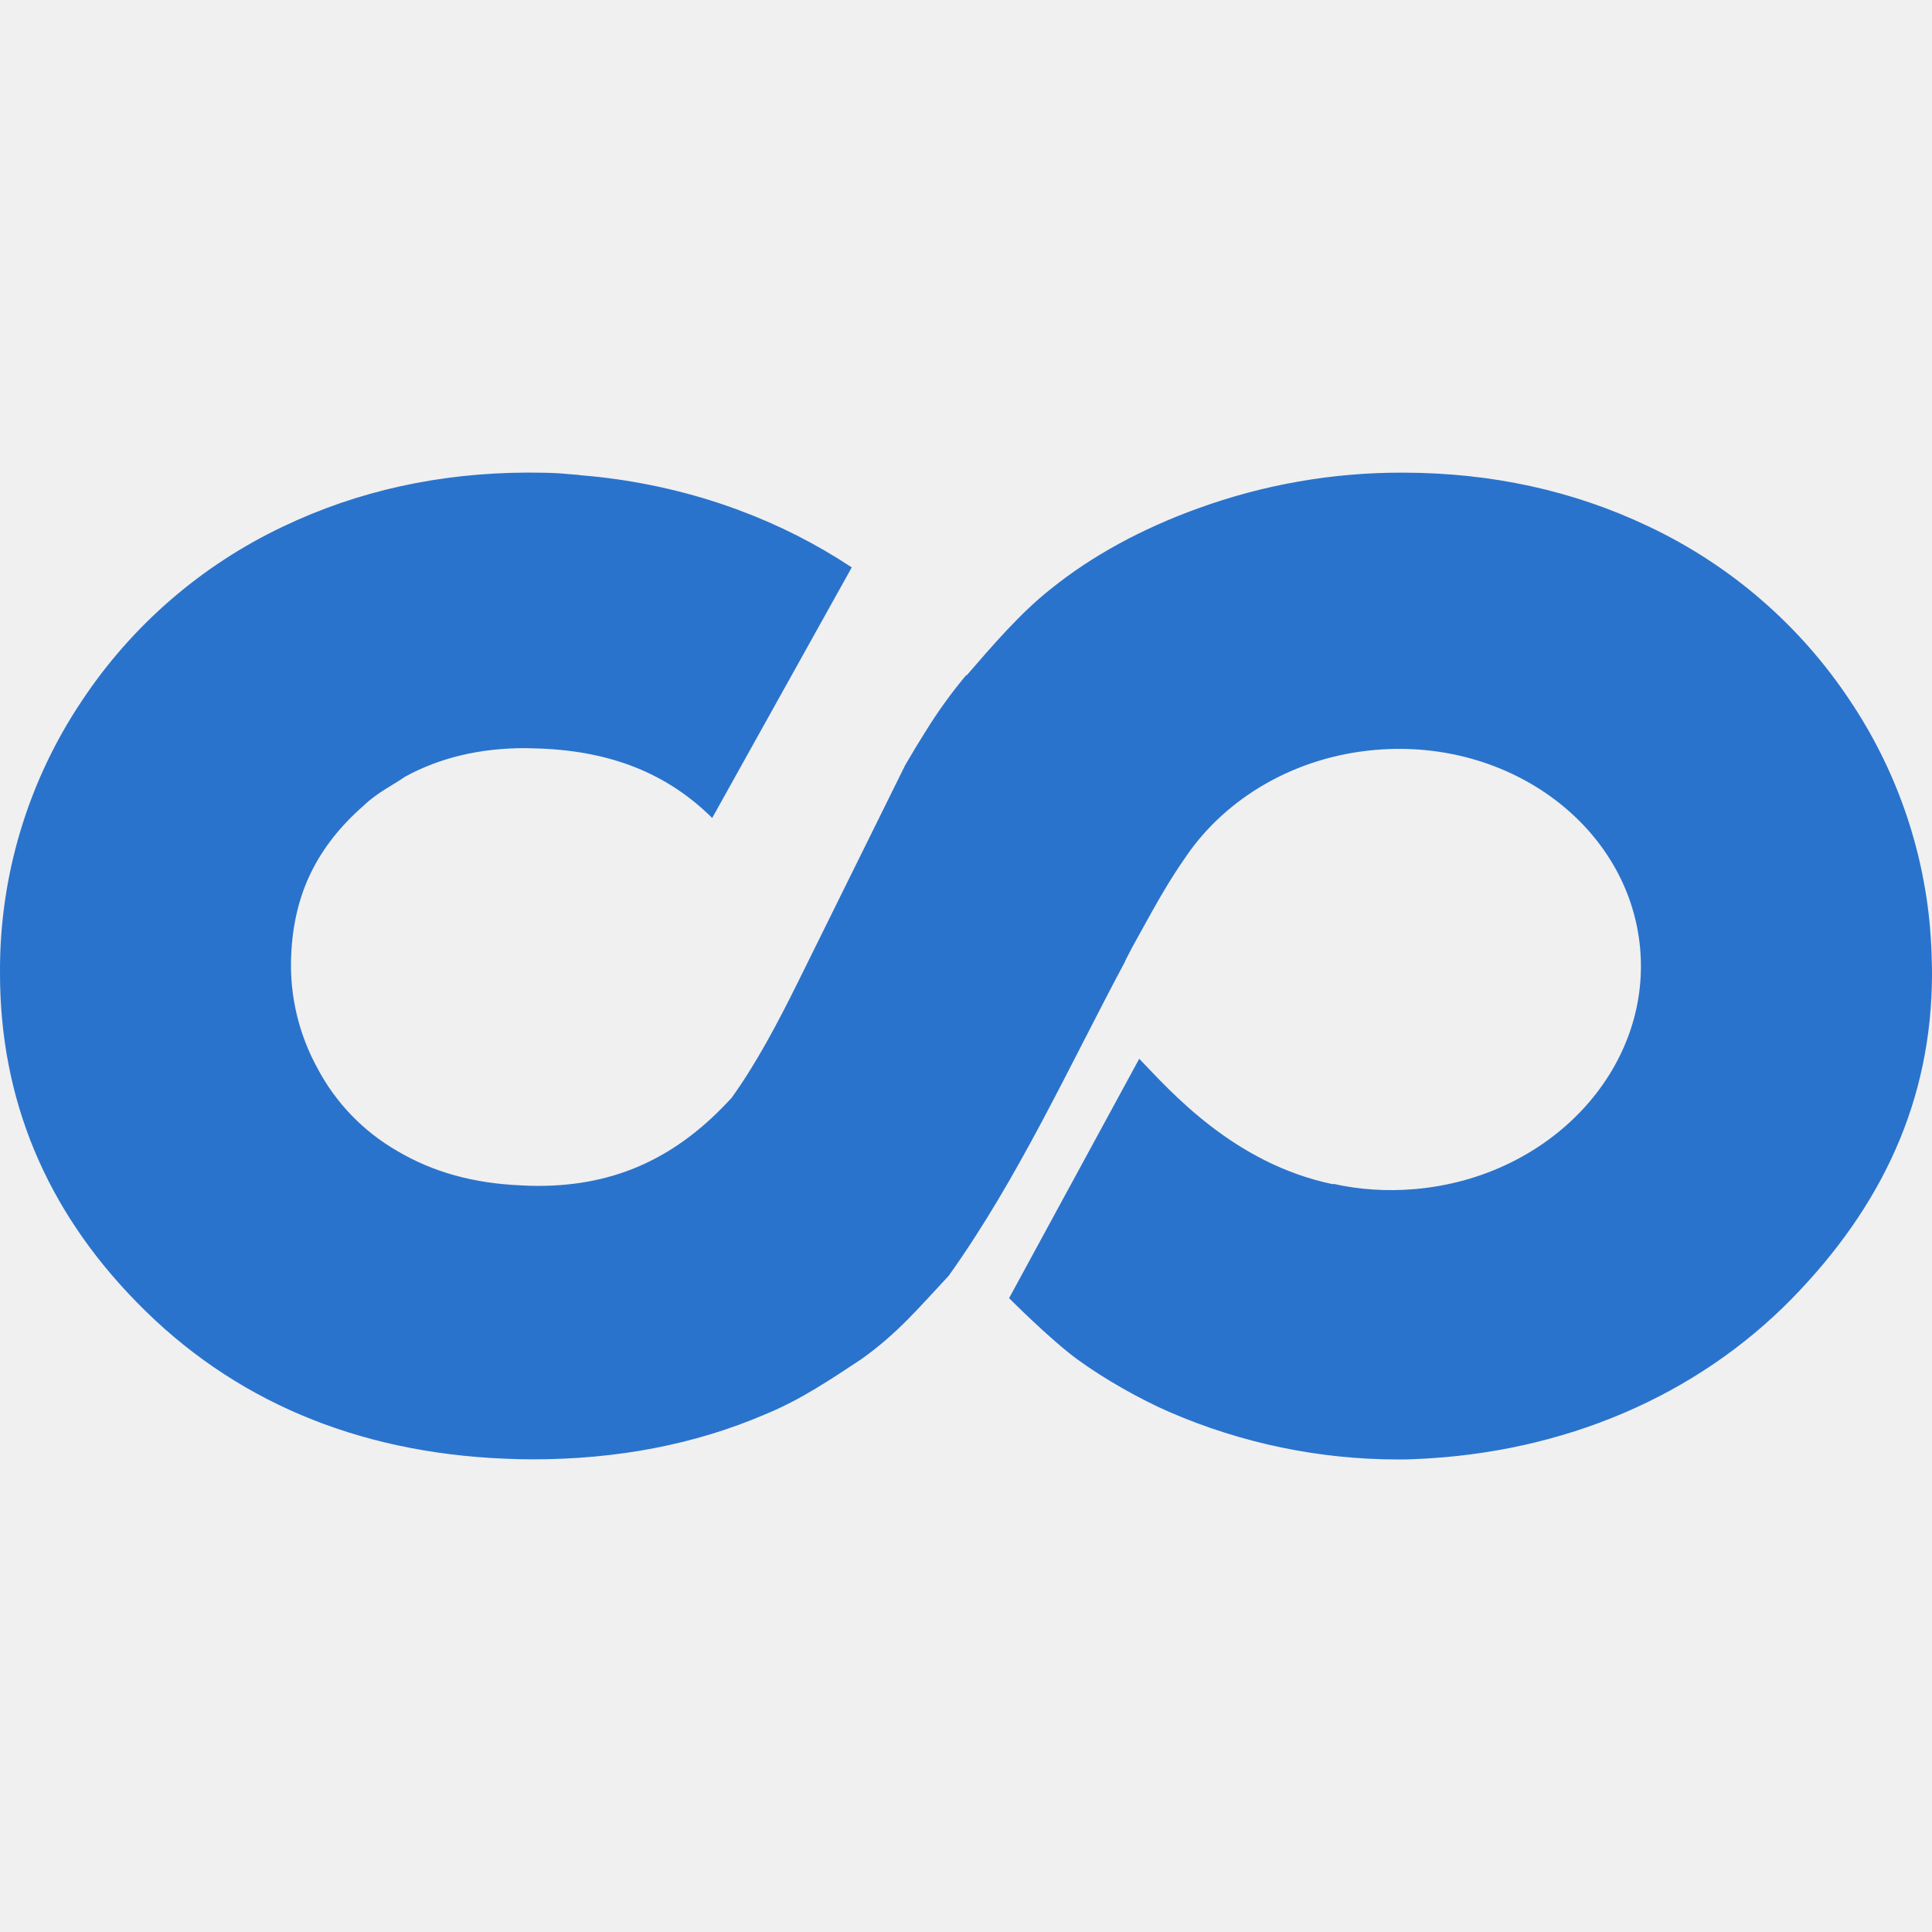
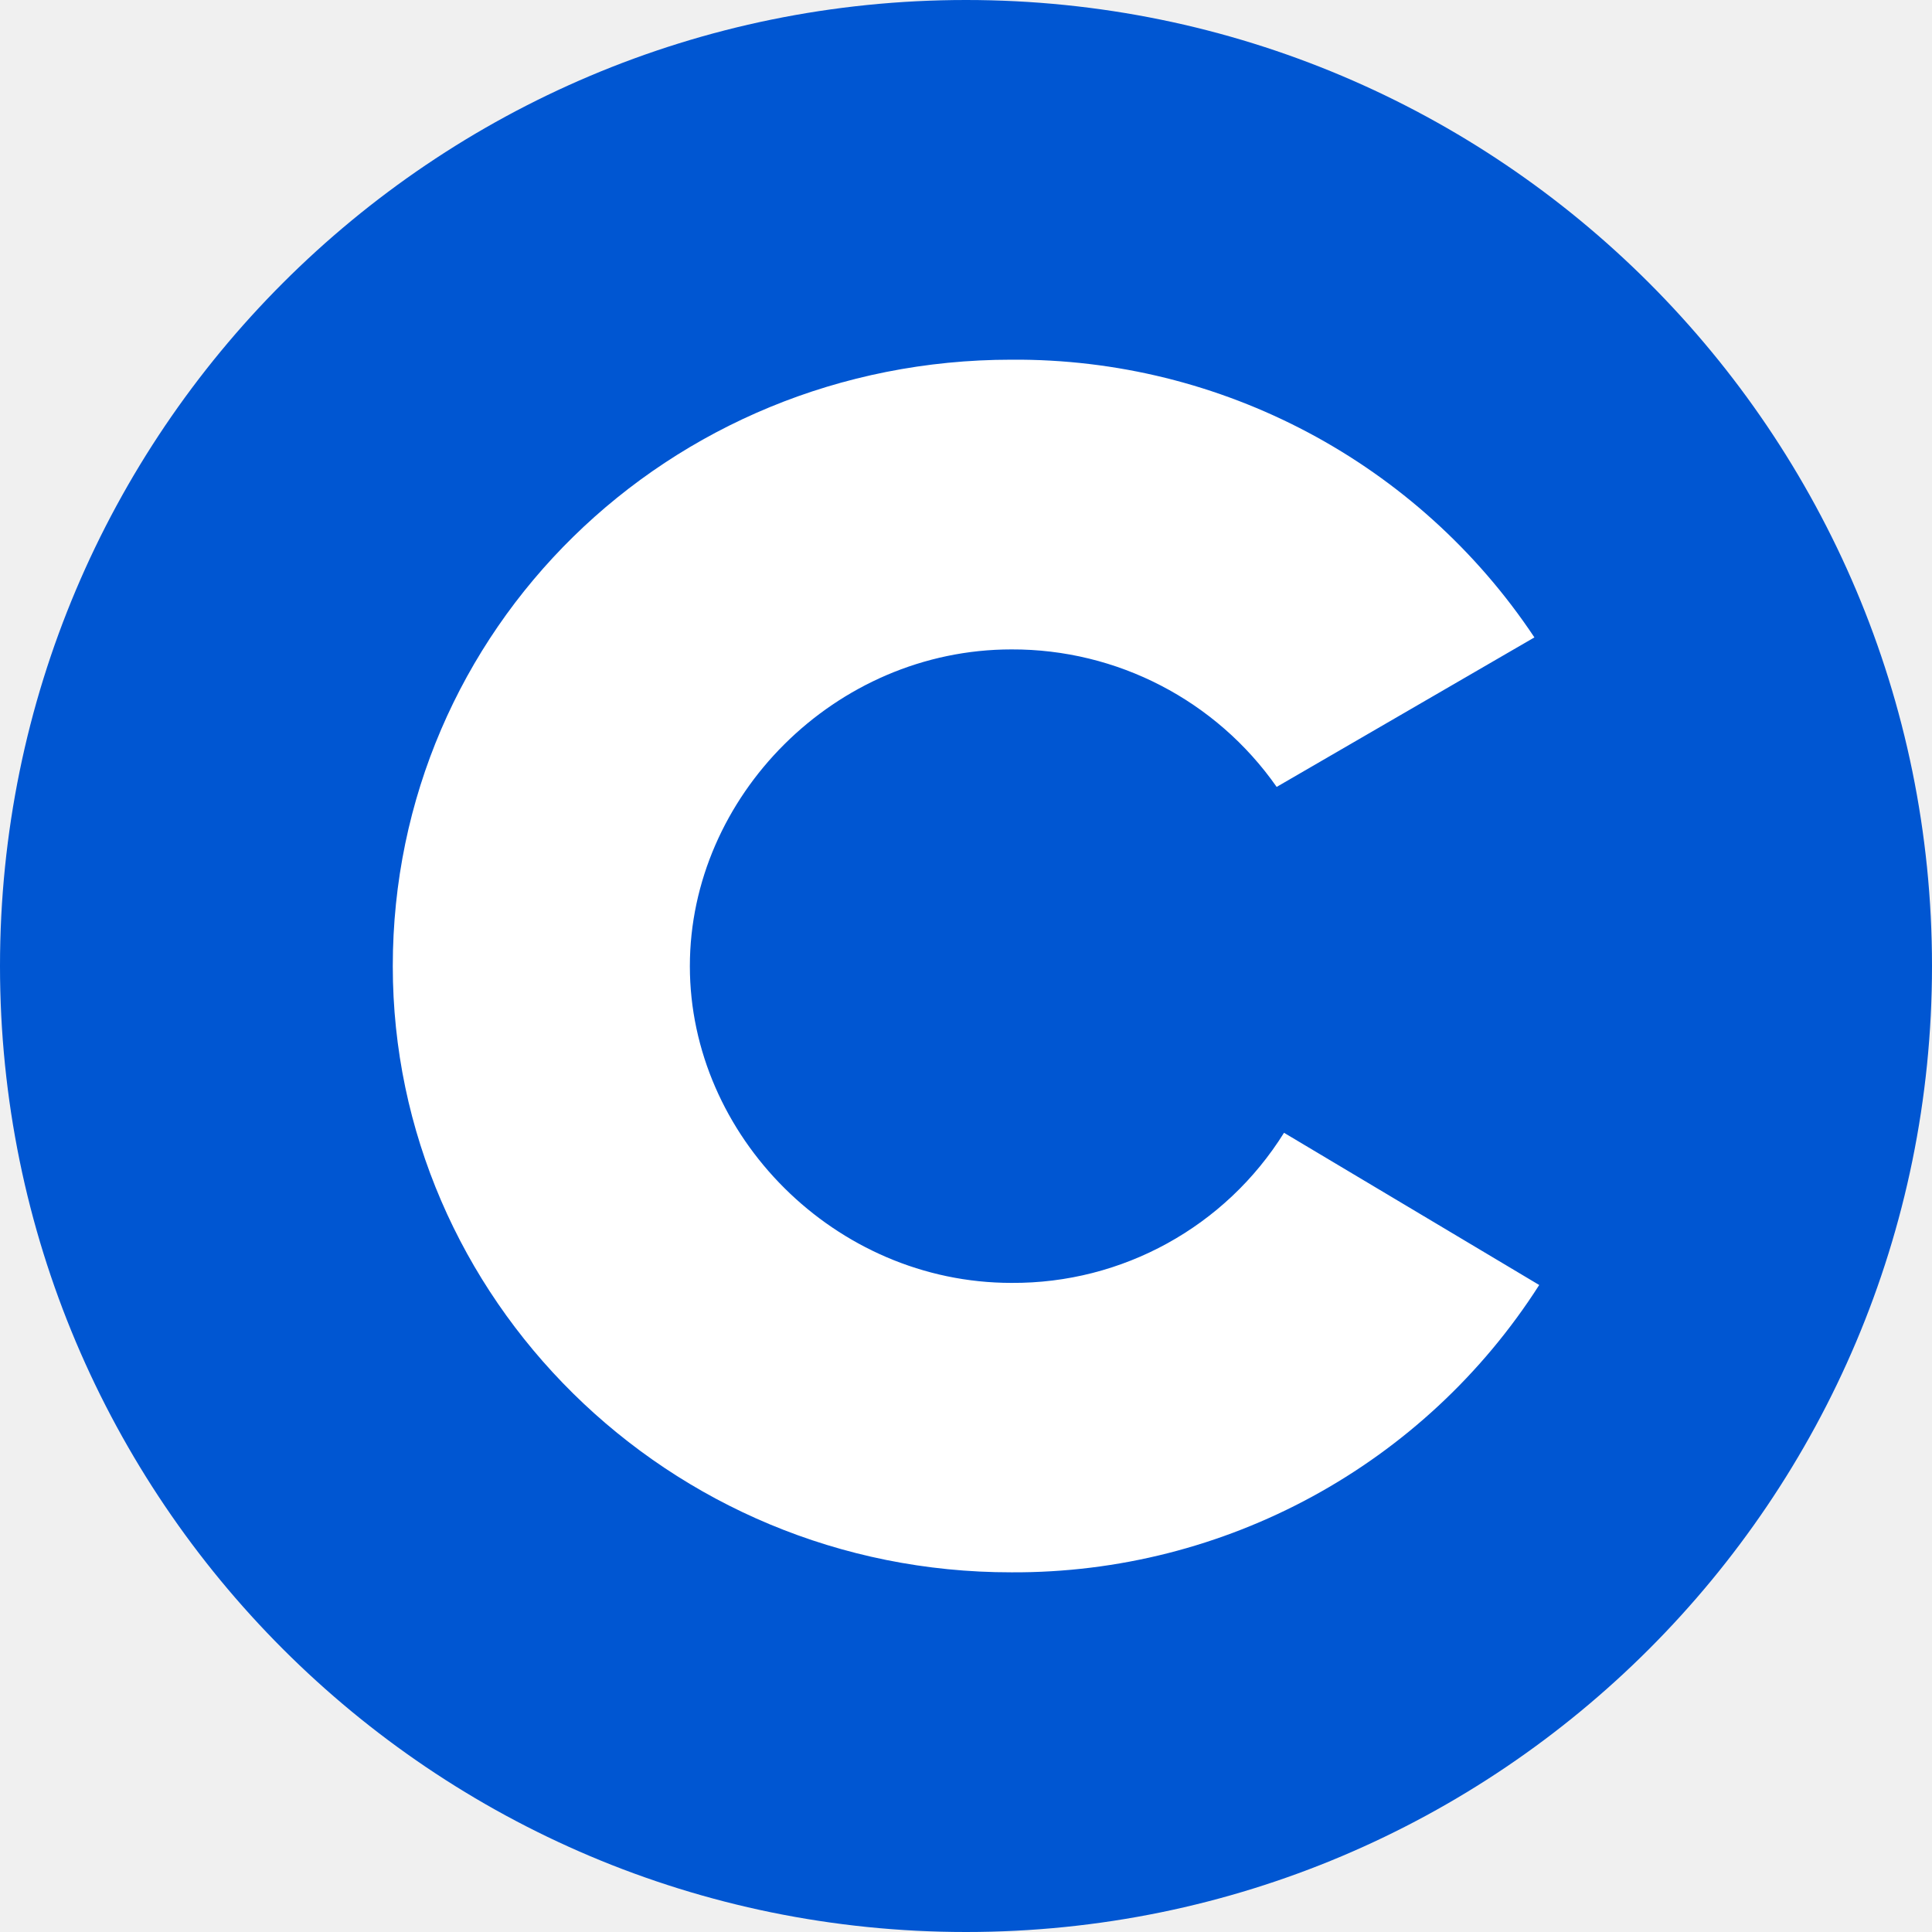
- <svg xmlns="http://www.w3.org/2000/svg" width="29.569" height="29.569">
-   <path d="M29.561 14.545a9.766 9.766 0 00-.022-.344v-.004a7.388 7.388 0 00-1.221-3.468 7.582 7.582 0 00-3.087-2.672c-1.145-.547-2.41-.823-3.76-.823a9.076 9.076 0 00-3.136.547c-.869.314-1.626.729-2.245 1.227-.474.372-.9.873-1.297 1.33l-.001-.002-.004-.004a7.412 7.412 0 00-.617.854c-.109.172-.216.349-.318.526-.547 1.108-1.095 2.213-1.641 3.32-.31.627-.642 1.252-1.013 1.768-.827.907-1.762 1.35-2.964 1.35-.084 0-.17-.003-.258-.008-.724-.03-1.345-.2-1.896-.526a3.164 3.164 0 01-1.224-1.27 3.278 3.278 0 01-.402-1.686l.002-.043c.039-.936.396-1.664 1.115-2.293.202-.193.43-.3.63-.438.534-.291 1.142-.436 1.839-.436l.217.006c1.107.042 1.961.388 2.642 1.063l2.136-3.835a8.417 8.417 0 00-1.724-.875c-.024-.01-.049-.02-.074-.027-.076-.027-.151-.055-.229-.08a9.136 9.136 0 00-2.115-.428l-.056-.007c-.112-.007-.226-.021-.338-.026-.16-.008-.286-.006-.434-.008-1.343.005-2.591.28-3.732.825a7.605 7.605 0 00-3.082 2.669A7.398 7.398 0 000 14.893c-.001 1.926.701 3.62 2.097 5.042 1.457 1.492 3.352 2.296 5.627 2.39.146.007.29.01.434.01 1.287 0 2.478-.228 3.546-.686.549-.223 1.032-.552 1.474-.844.561-.397.886-.794 1.34-1.277 1.067-1.494 1.84-3.2 2.703-4.816v-.007l.11-.212.092-.166c.273-.497.47-.85.731-1.221l.007-.011c.609-.883 1.656-1.512 2.89-1.618 2.07-.178 3.884 1.182 4.051 3.038.166 1.856-1.378 3.505-3.448 3.684-.431.037-.85.008-1.245-.08l-.01.005c-1.519-.316-2.486-1.424-2.963-1.92l-1.992 3.664s.619.624 1.043.936c.425.31.974.617 1.412.807a8.794 8.794 0 003.496.726c.148 0 .118 0 .272-.006 2.273-.095 4.299-.966 5.76-2.458 1.384-1.417 2.135-3.035 2.142-4.95.001-.13-.006-.267-.008-.378z" fill="#2a73cc" />
+ <svg xmlns="http://www.w3.org/2000/svg" width="336.912" height="336.912">
+   <circle cx="168.456" cy="168.456" r="168.456" fill="#0056d2" fill-rule="evenodd" paint-order="markers fill stroke" />
+   <path d="M68.496 168.483c0-58.652 47.945-105.759 107.892-105.759a108.638 108.638 0 0 1 91.19 48.43l-44.947 26.072a56.204 56.204 0 0 0-46.243-23.979c-30.825 0-56.086 25.694-56.086 55.236s25.261 55.235 56.086 55.235a55.576 55.576 0 0 0 47.526-26.178l44.502 26.545a108.56 108.56 0 0 1-92.054 50.104c-59.921.052-107.866-47.958-107.866-105.706z" fill="#fff" />
</svg>
